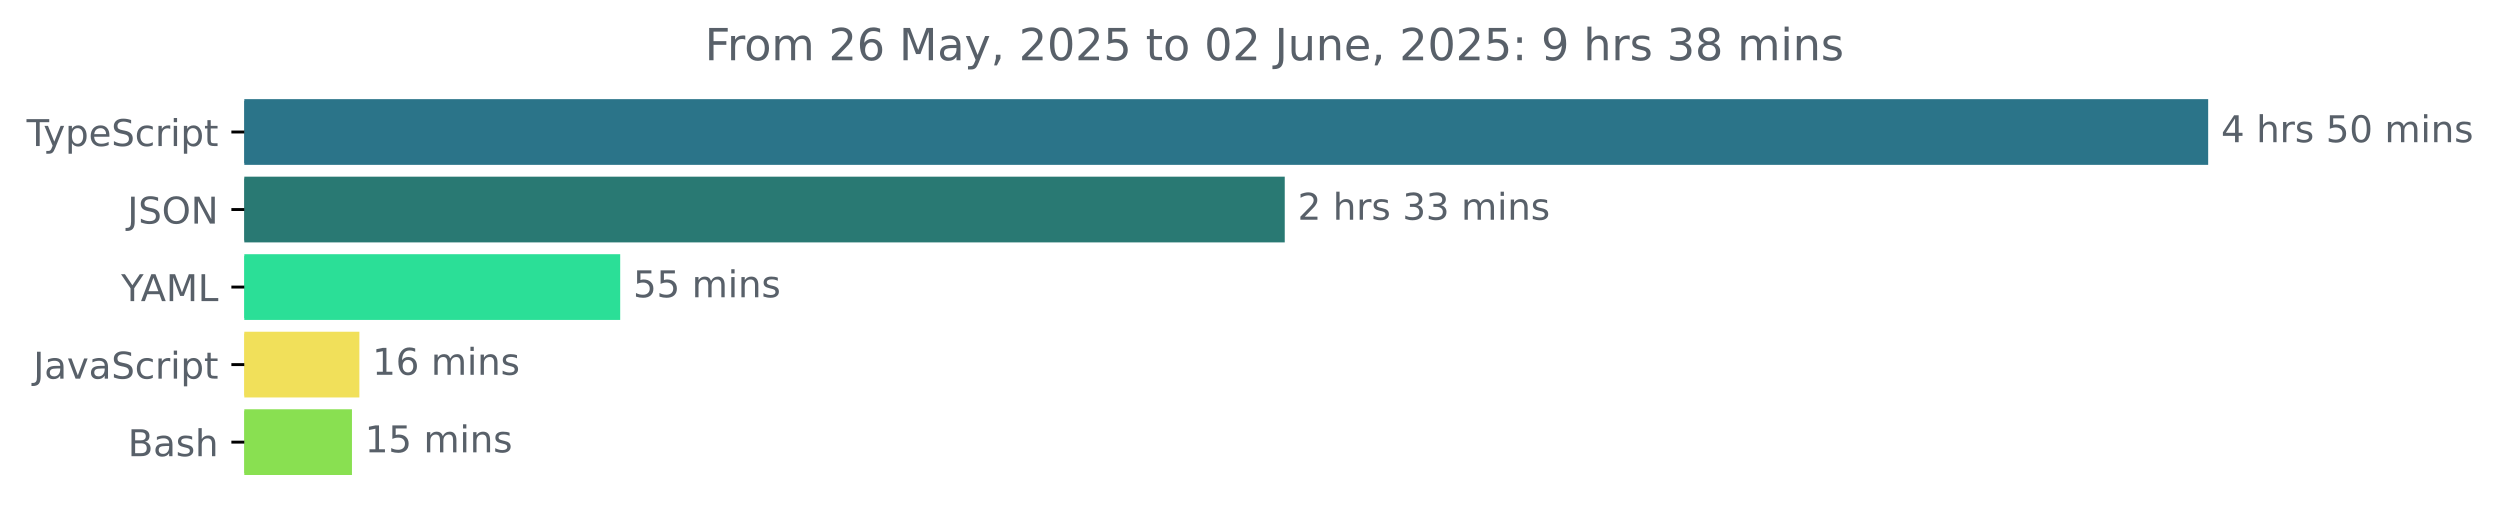
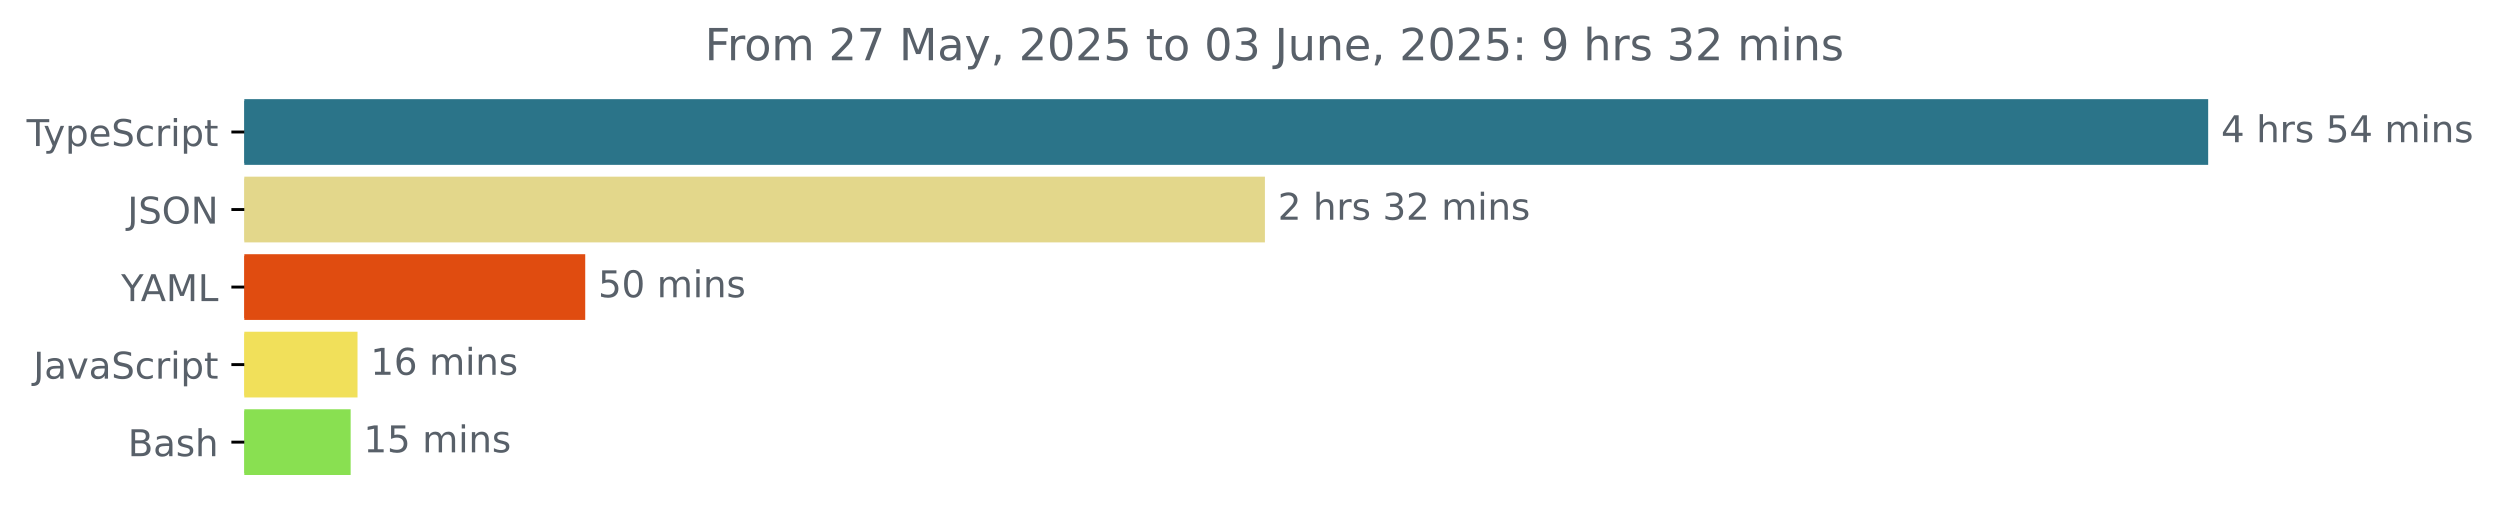
<svg xmlns="http://www.w3.org/2000/svg" xmlns:xlink="http://www.w3.org/1999/xlink" width="677.144pt" height="140.398pt" viewBox="0 0 677.144 140.398" version="1.1">
  <defs>
    <style type="text/css">*{stroke-linejoin: round; stroke-linecap: butt}</style>
  </defs>
  <g id="figure_1">
    <g id="patch_1">
      <path d="M -0 140.398  L 677.144 140.398  L 677.144 0  L -0 0  L -0 140.398  z " style="fill: none" />
    </g>
    <g id="axes_1">
      <g id="patch_2">
-         <path d="M 66.17 27.358  L 597.599 27.358  L 597.599 44.158  L 66.17 44.158  z " clip-path="url(#pc0e8ba1d97)" style="fill: #2b7489; stroke: #2b7489; stroke-linejoin: miter" />
+         <path d="M 66.17 27.358  L 597.599 27.358  L 597.599 44.158  L 66.17 44.158  z " clip-path="url(#p1ebb62d67b)" style="fill: #2b7489; stroke: #2b7489; stroke-linejoin: miter" />
      </g>
      <g id="patch_3">
-         <path d="M 66.17 48.358  L 347.484 48.358  L 347.484 65.158  L 66.17 65.158  z " clip-path="url(#pc0e8ba1d97)" style="fill: #297973; stroke: #297973; stroke-linejoin: miter" />
+         <path d="M 66.17 48.358  L 342.112 48.358  L 342.112 65.158  L 66.17 65.158  z " clip-path="url(#p1ebb62d67b)" style="fill: #e3d78b; stroke: #e3d78b; stroke-linejoin: miter" />
      </g>
      <g id="patch_4">
-         <path d="M 66.17 69.358  L 167.485 69.358  L 167.485 86.158  L 66.17 86.158  z " clip-path="url(#pc0e8ba1d97)" style="fill: #2bdf97; stroke: #2bdf97; stroke-linejoin: miter" />
+         <path d="M 66.17 69.358  L 158.013 69.358  L 158.013 86.158  L 66.17 86.158  z " clip-path="url(#p1ebb62d67b)" style="fill: #e04c10; stroke: #e04c10; stroke-linejoin: miter" />
      </g>
      <g id="patch_5">
-         <path d="M 66.17 90.358  L 96.84 90.358  L 96.84 107.158  L 66.17 107.158  z " clip-path="url(#pc0e8ba1d97)" style="fill: #f1e05a; stroke: #f1e05a; stroke-linejoin: miter" />
+         <path d="M 66.17 90.358  L 96.337 90.358  L 96.337 107.158  L 66.17 107.158  z " clip-path="url(#p1ebb62d67b)" style="fill: #f1e05a; stroke: #f1e05a; stroke-linejoin: miter" />
      </g>
      <g id="patch_6">
-         <path d="M 66.17 111.358  L 94.83 111.358  L 94.83 128.158  L 66.17 128.158  z " clip-path="url(#pc0e8ba1d97)" style="fill: #89e051; stroke: #89e051; stroke-linejoin: miter" />
+         <path d="M 66.17 111.358  L 94.477 111.358  L 94.477 128.158  L 66.17 128.158  z " clip-path="url(#p1ebb62d67b)" style="fill: #89e051; stroke: #89e051; stroke-linejoin: miter" />
      </g>
      <g id="matplotlib.axis_1" />
      <g id="matplotlib.axis_2">
        <g id="ytick_1">
          <g id="line2d_1">
            <defs>
-               <path id="me91e9700c1" d="M 0 0  L -3.5 0  " style="stroke: #000000; stroke-width: 0.8" />
+               <path id="mbf55a55cc4" d="M 0 0  L -3.5 0  " style="stroke: #000000; stroke-width: 0.8" />
            </defs>
            <g>
-               <use xlink:href="#me91e9700c1" x="66.17" y="35.758" style="stroke: #000000; stroke-width: 0.8" />
+               <use xlink:href="#mbf55a55cc4" x="66.17" y="35.758" style="stroke: #000000; stroke-width: 0.8" />
            </g>
          </g>
          <g id="text_1">
            <g style="fill: #586069" transform="translate(7.2 39.55734) scale(0.1 -0.1)">
              <defs>
                <path id="DejaVuSans-54" d="M -19 4666  L 3928 4666  L 3928 4134  L 2272 4134  L 2272 0  L 1638 0  L 1638 4134  L -19 4134  L -19 4666  z " transform="scale(0.015625)" />
                <path id="DejaVuSans-79" d="M 2059 -325  Q 1816 -950 1584 -1140  Q 1353 -1331 966 -1331  L 506 -1331  L 506 -850  L 844 -850  Q 1081 -850 1212 -737  Q 1344 -625 1503 -206  L 1606 56  L 191 3500  L 800 3500  L 1894 763  L 2988 3500  L 3597 3500  L 2059 -325  z " transform="scale(0.015625)" />
                <path id="DejaVuSans-70" d="M 1159 525  L 1159 -1331  L 581 -1331  L 581 3500  L 1159 3500  L 1159 2969  Q 1341 3281 1617 3432  Q 1894 3584 2278 3584  Q 2916 3584 3314 3078  Q 3713 2572 3713 1747  Q 3713 922 3314 415  Q 2916 -91 2278 -91  Q 1894 -91 1617 61  Q 1341 213 1159 525  z M 3116 1747  Q 3116 2381 2855 2742  Q 2594 3103 2138 3103  Q 1681 3103 1420 2742  Q 1159 2381 1159 1747  Q 1159 1113 1420 752  Q 1681 391 2138 391  Q 2594 391 2855 752  Q 3116 1113 3116 1747  z " transform="scale(0.015625)" />
                <path id="DejaVuSans-65" d="M 3597 1894  L 3597 1613  L 953 1613  Q 991 1019 1311 708  Q 1631 397 2203 397  Q 2534 397 2845 478  Q 3156 559 3463 722  L 3463 178  Q 3153 47 2828 -22  Q 2503 -91 2169 -91  Q 1331 -91 842 396  Q 353 884 353 1716  Q 353 2575 817 3079  Q 1281 3584 2069 3584  Q 2775 3584 3186 3129  Q 3597 2675 3597 1894  z M 3022 2063  Q 3016 2534 2758 2815  Q 2500 3097 2075 3097  Q 1594 3097 1305 2825  Q 1016 2553 972 2059  L 3022 2063  z " transform="scale(0.015625)" />
                <path id="DejaVuSans-53" d="M 3425 4513  L 3425 3897  Q 3066 4069 2747 4153  Q 2428 4238 2131 4238  Q 1616 4238 1336 4038  Q 1056 3838 1056 3469  Q 1056 3159 1242 3001  Q 1428 2844 1947 2747  L 2328 2669  Q 3034 2534 3370 2195  Q 3706 1856 3706 1288  Q 3706 609 3251 259  Q 2797 -91 1919 -91  Q 1588 -91 1214 -16  Q 841 59 441 206  L 441 856  Q 825 641 1194 531  Q 1563 422 1919 422  Q 2459 422 2753 634  Q 3047 847 3047 1241  Q 3047 1584 2836 1778  Q 2625 1972 2144 2069  L 1759 2144  Q 1053 2284 737 2584  Q 422 2884 422 3419  Q 422 4038 858 4394  Q 1294 4750 2059 4750  Q 2388 4750 2728 4690  Q 3069 4631 3425 4513  z " transform="scale(0.015625)" />
                <path id="DejaVuSans-63" d="M 3122 3366  L 3122 2828  Q 2878 2963 2633 3030  Q 2388 3097 2138 3097  Q 1578 3097 1268 2742  Q 959 2388 959 1747  Q 959 1106 1268 751  Q 1578 397 2138 397  Q 2388 397 2633 464  Q 2878 531 3122 666  L 3122 134  Q 2881 22 2623 -34  Q 2366 -91 2075 -91  Q 1284 -91 818 406  Q 353 903 353 1747  Q 353 2603 823 3093  Q 1294 3584 2113 3584  Q 2378 3584 2631 3529  Q 2884 3475 3122 3366  z " transform="scale(0.015625)" />
                <path id="DejaVuSans-72" d="M 2631 2963  Q 2534 3019 2420 3045  Q 2306 3072 2169 3072  Q 1681 3072 1420 2755  Q 1159 2438 1159 1844  L 1159 0  L 581 0  L 581 3500  L 1159 3500  L 1159 2956  Q 1341 3275 1631 3429  Q 1922 3584 2338 3584  Q 2397 3584 2469 3576  Q 2541 3569 2628 3553  L 2631 2963  z " transform="scale(0.015625)" />
                <path id="DejaVuSans-69" d="M 603 3500  L 1178 3500  L 1178 0  L 603 0  L 603 3500  z M 603 4863  L 1178 4863  L 1178 4134  L 603 4134  L 603 4863  z " transform="scale(0.015625)" />
                <path id="DejaVuSans-74" d="M 1172 4494  L 1172 3500  L 2356 3500  L 2356 3053  L 1172 3053  L 1172 1153  Q 1172 725 1289 603  Q 1406 481 1766 481  L 2356 481  L 2356 0  L 1766 0  Q 1100 0 847 248  Q 594 497 594 1153  L 594 3053  L 172 3053  L 172 3500  L 594 3500  L 594 4494  L 1172 4494  z " transform="scale(0.015625)" />
              </defs>
              <use xlink:href="#DejaVuSans-54" />
              <use xlink:href="#DejaVuSans-79" x="45.459" />
              <use xlink:href="#DejaVuSans-70" x="104.639" />
              <use xlink:href="#DejaVuSans-65" x="168.115" />
              <use xlink:href="#DejaVuSans-53" x="229.639" />
              <use xlink:href="#DejaVuSans-63" x="293.115" />
              <use xlink:href="#DejaVuSans-72" x="348.096" />
              <use xlink:href="#DejaVuSans-69" x="389.209" />
              <use xlink:href="#DejaVuSans-70" x="416.992" />
              <use xlink:href="#DejaVuSans-74" x="480.469" />
            </g>
          </g>
        </g>
        <g id="ytick_2">
          <g id="line2d_2">
            <g>
-               <use xlink:href="#me91e9700c1" x="66.17" y="56.758" style="stroke: #000000; stroke-width: 0.8" />
+               <use xlink:href="#mbf55a55cc4" x="66.17" y="56.758" style="stroke: #000000; stroke-width: 0.8" />
            </g>
          </g>
          <g id="text_2">
            <g style="fill: #586069" transform="translate(34.51875 60.55734) scale(0.1 -0.1)">
              <defs>
                <path id="DejaVuSans-4a" d="M 628 4666  L 1259 4666  L 1259 325  Q 1259 -519 939 -900  Q 619 -1281 -91 -1281  L -331 -1281  L -331 -750  L -134 -750  Q 284 -750 456 -515  Q 628 -281 628 325  L 628 4666  z " transform="scale(0.015625)" />
                <path id="DejaVuSans-4f" d="M 2522 4238  Q 1834 4238 1429 3725  Q 1025 3213 1025 2328  Q 1025 1447 1429 934  Q 1834 422 2522 422  Q 3209 422 3611 934  Q 4013 1447 4013 2328  Q 4013 3213 3611 3725  Q 3209 4238 2522 4238  z M 2522 4750  Q 3503 4750 4090 4092  Q 4678 3434 4678 2328  Q 4678 1225 4090 567  Q 3503 -91 2522 -91  Q 1538 -91 948 565  Q 359 1222 359 2328  Q 359 3434 948 4092  Q 1538 4750 2522 4750  z " transform="scale(0.015625)" />
                <path id="DejaVuSans-4e" d="M 628 4666  L 1478 4666  L 3547 763  L 3547 4666  L 4159 4666  L 4159 0  L 3309 0  L 1241 3903  L 1241 0  L 628 0  L 628 4666  z " transform="scale(0.015625)" />
              </defs>
              <use xlink:href="#DejaVuSans-4a" />
              <use xlink:href="#DejaVuSans-53" x="29.492" />
              <use xlink:href="#DejaVuSans-4f" x="92.969" />
              <use xlink:href="#DejaVuSans-4e" x="171.68" />
            </g>
          </g>
        </g>
        <g id="ytick_3">
          <g id="line2d_3">
            <g>
-               <use xlink:href="#me91e9700c1" x="66.17" y="77.758" style="stroke: #000000; stroke-width: 0.8" />
+               <use xlink:href="#mbf55a55cc4" x="66.17" y="77.758" style="stroke: #000000; stroke-width: 0.8" />
            </g>
          </g>
          <g id="text_3">
            <g style="fill: #586069" transform="translate(32.79688 81.55734) scale(0.1 -0.1)">
              <defs>
                <path id="DejaVuSans-59" d="M -13 4666  L 666 4666  L 1959 2747  L 3244 4666  L 3922 4666  L 2272 2222  L 2272 0  L 1638 0  L 1638 2222  L -13 4666  z " transform="scale(0.015625)" />
                <path id="DejaVuSans-41" d="M 2188 4044  L 1331 1722  L 3047 1722  L 2188 4044  z M 1831 4666  L 2547 4666  L 4325 0  L 3669 0  L 3244 1197  L 1141 1197  L 716 0  L 50 0  L 1831 4666  z " transform="scale(0.015625)" />
                <path id="DejaVuSans-4d" d="M 628 4666  L 1569 4666  L 2759 1491  L 3956 4666  L 4897 4666  L 4897 0  L 4281 0  L 4281 4097  L 3078 897  L 2444 897  L 1241 4097  L 1241 0  L 628 0  L 628 4666  z " transform="scale(0.015625)" />
                <path id="DejaVuSans-4c" d="M 628 4666  L 1259 4666  L 1259 531  L 3531 531  L 3531 0  L 628 0  L 628 4666  z " transform="scale(0.015625)" />
              </defs>
              <use xlink:href="#DejaVuSans-59" />
              <use xlink:href="#DejaVuSans-41" x="53.334" />
              <use xlink:href="#DejaVuSans-4d" x="121.742" />
              <use xlink:href="#DejaVuSans-4c" x="208.021" />
            </g>
          </g>
        </g>
        <g id="ytick_4">
          <g id="line2d_4">
            <g>
-               <use xlink:href="#me91e9700c1" x="66.17" y="98.758" style="stroke: #000000; stroke-width: 0.8" />
+               <use xlink:href="#mbf55a55cc4" x="66.17" y="98.758" style="stroke: #000000; stroke-width: 0.8" />
            </g>
          </g>
          <g id="text_4">
            <g style="fill: #586069" transform="translate(9.040625 102.5573) scale(0.1 -0.1)">
              <defs>
                <path id="DejaVuSans-61" d="M 2194 1759  Q 1497 1759 1228 1600  Q 959 1441 959 1056  Q 959 750 1161 570  Q 1363 391 1709 391  Q 2188 391 2477 730  Q 2766 1069 2766 1631  L 2766 1759  L 2194 1759  z M 3341 1997  L 3341 0  L 2766 0  L 2766 531  Q 2569 213 2275 61  Q 1981 -91 1556 -91  Q 1019 -91 701 211  Q 384 513 384 1019  Q 384 1609 779 1909  Q 1175 2209 1959 2209  L 2766 2209  L 2766 2266  Q 2766 2663 2505 2880  Q 2244 3097 1772 3097  Q 1472 3097 1187 3025  Q 903 2953 641 2809  L 641 3341  Q 956 3463 1253 3523  Q 1550 3584 1831 3584  Q 2591 3584 2966 3190  Q 3341 2797 3341 1997  z " transform="scale(0.015625)" />
                <path id="DejaVuSans-76" d="M 191 3500  L 800 3500  L 1894 563  L 2988 3500  L 3597 3500  L 2284 0  L 1503 0  L 191 3500  z " transform="scale(0.015625)" />
              </defs>
              <use xlink:href="#DejaVuSans-4a" />
              <use xlink:href="#DejaVuSans-61" x="29.492" />
              <use xlink:href="#DejaVuSans-76" x="90.771" />
              <use xlink:href="#DejaVuSans-61" x="149.951" />
              <use xlink:href="#DejaVuSans-53" x="211.23" />
              <use xlink:href="#DejaVuSans-63" x="274.707" />
              <use xlink:href="#DejaVuSans-72" x="329.688" />
              <use xlink:href="#DejaVuSans-69" x="370.801" />
              <use xlink:href="#DejaVuSans-70" x="398.584" />
              <use xlink:href="#DejaVuSans-74" x="462.061" />
            </g>
          </g>
        </g>
        <g id="ytick_5">
          <g id="line2d_5">
            <g>
-               <use xlink:href="#me91e9700c1" x="66.17" y="119.758" style="stroke: #000000; stroke-width: 0.8" />
+               <use xlink:href="#mbf55a55cc4" x="66.17" y="119.758" style="stroke: #000000; stroke-width: 0.8" />
            </g>
          </g>
          <g id="text_5">
            <g style="fill: #586069" transform="translate(34.63437 123.5573) scale(0.1 -0.1)">
              <defs>
                <path id="DejaVuSans-42" d="M 1259 2228  L 1259 519  L 2272 519  Q 2781 519 3026 730  Q 3272 941 3272 1375  Q 3272 1813 3026 2020  Q 2781 2228 2272 2228  L 1259 2228  z M 1259 4147  L 1259 2741  L 2194 2741  Q 2656 2741 2882 2914  Q 3109 3088 3109 3444  Q 3109 3797 2882 3972  Q 2656 4147 2194 4147  L 1259 4147  z M 628 4666  L 2241 4666  Q 2963 4666 3353 4366  Q 3744 4066 3744 3513  Q 3744 3084 3544 2831  Q 3344 2578 2956 2516  Q 3422 2416 3680 2098  Q 3938 1781 3938 1306  Q 3938 681 3513 340  Q 3088 0 2303 0  L 628 0  L 628 4666  z " transform="scale(0.015625)" />
                <path id="DejaVuSans-73" d="M 2834 3397  L 2834 2853  Q 2591 2978 2328 3040  Q 2066 3103 1784 3103  Q 1356 3103 1142 2972  Q 928 2841 928 2578  Q 928 2378 1081 2264  Q 1234 2150 1697 2047  L 1894 2003  Q 2506 1872 2764 1633  Q 3022 1394 3022 966  Q 3022 478 2636 193  Q 2250 -91 1575 -91  Q 1294 -91 989 -36  Q 684 19 347 128  L 347 722  Q 666 556 975 473  Q 1284 391 1588 391  Q 1994 391 2212 530  Q 2431 669 2431 922  Q 2431 1156 2273 1281  Q 2116 1406 1581 1522  L 1381 1569  Q 847 1681 609 1914  Q 372 2147 372 2553  Q 372 3047 722 3315  Q 1072 3584 1716 3584  Q 2034 3584 2315 3537  Q 2597 3491 2834 3397  z " transform="scale(0.015625)" />
                <path id="DejaVuSans-68" d="M 3513 2113  L 3513 0  L 2938 0  L 2938 2094  Q 2938 2591 2744 2837  Q 2550 3084 2163 3084  Q 1697 3084 1428 2787  Q 1159 2491 1159 1978  L 1159 0  L 581 0  L 581 4863  L 1159 4863  L 1159 2956  Q 1366 3272 1645 3428  Q 1925 3584 2291 3584  Q 2894 3584 3203 3211  Q 3513 2838 3513 2113  z " transform="scale(0.015625)" />
              </defs>
              <use xlink:href="#DejaVuSans-42" />
              <use xlink:href="#DejaVuSans-61" x="68.604" />
              <use xlink:href="#DejaVuSans-73" x="129.883" />
              <use xlink:href="#DejaVuSans-68" x="181.982" />
            </g>
          </g>
        </g>
      </g>
      <g id="text_6">
        <g style="fill: #586069" transform="translate(601.5989 38.5175) scale(0.1 -0.1)">
          <defs>
            <path id="DejaVuSans-34" d="M 2419 4116  L 825 1625  L 2419 1625  L 2419 4116  z M 2253 4666  L 3047 4666  L 3047 1625  L 3713 1625  L 3713 1100  L 3047 1100  L 3047 0  L 2419 0  L 2419 1100  L 313 1100  L 313 1709  L 2253 4666  z " transform="scale(0.015625)" />
            <path id="DejaVuSans-20" transform="scale(0.015625)" />
            <path id="DejaVuSans-35" d="M 691 4666  L 3169 4666  L 3169 4134  L 1269 4134  L 1269 2991  Q 1406 3038 1543 3061  Q 1681 3084 1819 3084  Q 2600 3084 3056 2656  Q 3513 2228 3513 1497  Q 3513 744 3044 326  Q 2575 -91 1722 -91  Q 1428 -91 1123 -41  Q 819 9 494 109  L 494 744  Q 775 591 1075 516  Q 1375 441 1709 441  Q 2250 441 2565 725  Q 2881 1009 2881 1497  Q 2881 1984 2565 2268  Q 2250 2553 1709 2553  Q 1456 2553 1204 2497  Q 953 2441 691 2322  L 691 4666  z " transform="scale(0.015625)" />
-             <path id="DejaVuSans-30" d="M 2034 4250  Q 1547 4250 1301 3770  Q 1056 3291 1056 2328  Q 1056 1369 1301 889  Q 1547 409 2034 409  Q 2525 409 2770 889  Q 3016 1369 3016 2328  Q 3016 3291 2770 3770  Q 2525 4250 2034 4250  z M 2034 4750  Q 2819 4750 3233 4129  Q 3647 3509 3647 2328  Q 3647 1150 3233 529  Q 2819 -91 2034 -91  Q 1250 -91 836 529  Q 422 1150 422 2328  Q 422 3509 836 4129  Q 1250 4750 2034 4750  z " transform="scale(0.015625)" />
            <path id="DejaVuSans-6d" d="M 3328 2828  Q 3544 3216 3844 3400  Q 4144 3584 4550 3584  Q 5097 3584 5394 3201  Q 5691 2819 5691 2113  L 5691 0  L 5113 0  L 5113 2094  Q 5113 2597 4934 2840  Q 4756 3084 4391 3084  Q 3944 3084 3684 2787  Q 3425 2491 3425 1978  L 3425 0  L 2847 0  L 2847 2094  Q 2847 2600 2669 2842  Q 2491 3084 2119 3084  Q 1678 3084 1418 2786  Q 1159 2488 1159 1978  L 1159 0  L 581 0  L 581 3500  L 1159 3500  L 1159 2956  Q 1356 3278 1631 3431  Q 1906 3584 2284 3584  Q 2666 3584 2933 3390  Q 3200 3197 3328 2828  z " transform="scale(0.015625)" />
            <path id="DejaVuSans-6e" d="M 3513 2113  L 3513 0  L 2938 0  L 2938 2094  Q 2938 2591 2744 2837  Q 2550 3084 2163 3084  Q 1697 3084 1428 2787  Q 1159 2491 1159 1978  L 1159 0  L 581 0  L 581 3500  L 1159 3500  L 1159 2956  Q 1366 3272 1645 3428  Q 1925 3584 2291 3584  Q 2894 3584 3203 3211  Q 3513 2838 3513 2113  z " transform="scale(0.015625)" />
          </defs>
          <use xlink:href="#DejaVuSans-34" />
          <use xlink:href="#DejaVuSans-20" x="63.623" />
          <use xlink:href="#DejaVuSans-68" x="95.41" />
          <use xlink:href="#DejaVuSans-72" x="158.789" />
          <use xlink:href="#DejaVuSans-73" x="199.902" />
          <use xlink:href="#DejaVuSans-20" x="252.002" />
          <use xlink:href="#DejaVuSans-35" x="283.789" />
-           <use xlink:href="#DejaVuSans-30" x="347.412" />
+           <use xlink:href="#DejaVuSans-34" x="347.412" />
          <use xlink:href="#DejaVuSans-20" x="411.035" />
          <use xlink:href="#DejaVuSans-6d" x="442.822" />
          <use xlink:href="#DejaVuSans-69" x="540.234" />
          <use xlink:href="#DejaVuSans-6e" x="568.018" />
          <use xlink:href="#DejaVuSans-73" x="631.396" />
        </g>
      </g>
      <g id="text_7">
-         <g style="fill: #586069" transform="translate(351.4837 59.5175) scale(0.1 -0.1)">
+         <g style="fill: #586069" transform="translate(346.1123 59.5175) scale(0.1 -0.1)">
          <defs>
            <path id="DejaVuSans-32" d="M 1228 531  L 3431 531  L 3431 0  L 469 0  L 469 531  Q 828 903 1448 1529  Q 2069 2156 2228 2338  Q 2531 2678 2651 2914  Q 2772 3150 2772 3378  Q 2772 3750 2511 3984  Q 2250 4219 1831 4219  Q 1534 4219 1204 4116  Q 875 4013 500 3803  L 500 4441  Q 881 4594 1212 4672  Q 1544 4750 1819 4750  Q 2544 4750 2975 4387  Q 3406 4025 3406 3419  Q 3406 3131 3298 2873  Q 3191 2616 2906 2266  Q 2828 2175 2409 1742  Q 1991 1309 1228 531  z " transform="scale(0.015625)" />
            <path id="DejaVuSans-33" d="M 2597 2516  Q 3050 2419 3304 2112  Q 3559 1806 3559 1356  Q 3559 666 3084 287  Q 2609 -91 1734 -91  Q 1441 -91 1130 -33  Q 819 25 488 141  L 488 750  Q 750 597 1062 519  Q 1375 441 1716 441  Q 2309 441 2620 675  Q 2931 909 2931 1356  Q 2931 1769 2642 2001  Q 2353 2234 1838 2234  L 1294 2234  L 1294 2753  L 1863 2753  Q 2328 2753 2575 2939  Q 2822 3125 2822 3475  Q 2822 3834 2567 4026  Q 2313 4219 1838 4219  Q 1578 4219 1281 4162  Q 984 4106 628 3988  L 628 4550  Q 988 4650 1302 4700  Q 1616 4750 1894 4750  Q 2613 4750 3031 4423  Q 3450 4097 3450 3541  Q 3450 3153 3228 2886  Q 3006 2619 2597 2516  z " transform="scale(0.015625)" />
          </defs>
          <use xlink:href="#DejaVuSans-32" />
          <use xlink:href="#DejaVuSans-20" x="63.623" />
          <use xlink:href="#DejaVuSans-68" x="95.41" />
          <use xlink:href="#DejaVuSans-72" x="158.789" />
          <use xlink:href="#DejaVuSans-73" x="199.902" />
          <use xlink:href="#DejaVuSans-20" x="252.002" />
          <use xlink:href="#DejaVuSans-33" x="283.789" />
-           <use xlink:href="#DejaVuSans-33" x="347.412" />
+           <use xlink:href="#DejaVuSans-32" x="347.412" />
          <use xlink:href="#DejaVuSans-20" x="411.035" />
          <use xlink:href="#DejaVuSans-6d" x="442.822" />
          <use xlink:href="#DejaVuSans-69" x="540.234" />
          <use xlink:href="#DejaVuSans-6e" x="568.018" />
          <use xlink:href="#DejaVuSans-73" x="631.396" />
        </g>
      </g>
      <g id="text_8">
-         <g style="fill: #586069" transform="translate(171.4855 80.5175) scale(0.1 -0.1)">
+         <g style="fill: #586069" transform="translate(162.0132 80.5175) scale(0.1 -0.1)">
+           <defs>
+             <path id="DejaVuSans-30" d="M 2034 4250  Q 1547 4250 1301 3770  Q 1056 3291 1056 2328  Q 1056 1369 1301 889  Q 1547 409 2034 409  Q 2525 409 2770 889  Q 3016 1369 3016 2328  Q 3016 3291 2770 3770  Q 2525 4250 2034 4250  z M 2034 4750  Q 2819 4750 3233 4129  Q 3647 3509 3647 2328  Q 3647 1150 3233 529  Q 2819 -91 2034 -91  Q 1250 -91 836 529  Q 422 1150 422 2328  Q 422 3509 836 4129  Q 1250 4750 2034 4750  z " transform="scale(0.015625)" />
+           </defs>
          <use xlink:href="#DejaVuSans-35" />
-           <use xlink:href="#DejaVuSans-35" x="63.623" />
+           <use xlink:href="#DejaVuSans-30" x="63.623" />
          <use xlink:href="#DejaVuSans-20" x="127.246" />
          <use xlink:href="#DejaVuSans-6d" x="159.033" />
          <use xlink:href="#DejaVuSans-69" x="256.445" />
          <use xlink:href="#DejaVuSans-6e" x="284.229" />
          <use xlink:href="#DejaVuSans-73" x="347.607" />
        </g>
      </g>
      <g id="text_9">
-         <g style="fill: #586069" transform="translate(100.8398 101.5175) scale(0.1 -0.1)">
+         <g style="fill: #586069" transform="translate(100.3369 101.5175) scale(0.1 -0.1)">
          <defs>
            <path id="DejaVuSans-31" d="M 794 531  L 1825 531  L 1825 4091  L 703 3866  L 703 4441  L 1819 4666  L 2450 4666  L 2450 531  L 3481 531  L 3481 0  L 794 0  L 794 531  z " transform="scale(0.015625)" />
            <path id="DejaVuSans-36" d="M 2113 2584  Q 1688 2584 1439 2293  Q 1191 2003 1191 1497  Q 1191 994 1439 701  Q 1688 409 2113 409  Q 2538 409 2786 701  Q 3034 994 3034 1497  Q 3034 2003 2786 2293  Q 2538 2584 2113 2584  z M 3366 4563  L 3366 3988  Q 3128 4100 2886 4159  Q 2644 4219 2406 4219  Q 1781 4219 1451 3797  Q 1122 3375 1075 2522  Q 1259 2794 1537 2939  Q 1816 3084 2150 3084  Q 2853 3084 3261 2657  Q 3669 2231 3669 1497  Q 3669 778 3244 343  Q 2819 -91 2113 -91  Q 1303 -91 875 529  Q 447 1150 447 2328  Q 447 3434 972 4092  Q 1497 4750 2381 4750  Q 2619 4750 2861 4703  Q 3103 4656 3366 4563  z " transform="scale(0.015625)" />
          </defs>
          <use xlink:href="#DejaVuSans-31" />
          <use xlink:href="#DejaVuSans-36" x="63.623" />
          <use xlink:href="#DejaVuSans-20" x="127.246" />
          <use xlink:href="#DejaVuSans-6d" x="159.033" />
          <use xlink:href="#DejaVuSans-69" x="256.445" />
          <use xlink:href="#DejaVuSans-6e" x="284.229" />
          <use xlink:href="#DejaVuSans-73" x="347.607" />
        </g>
      </g>
      <g id="text_10">
-         <g style="fill: #586069" transform="translate(98.83044 122.5175) scale(0.1 -0.1)">
+         <g style="fill: #586069" transform="translate(98.47736 122.5175) scale(0.1 -0.1)">
          <use xlink:href="#DejaVuSans-31" />
          <use xlink:href="#DejaVuSans-35" x="63.623" />
          <use xlink:href="#DejaVuSans-20" x="127.246" />
          <use xlink:href="#DejaVuSans-6d" x="159.033" />
          <use xlink:href="#DejaVuSans-69" x="256.445" />
          <use xlink:href="#DejaVuSans-6e" x="284.229" />
          <use xlink:href="#DejaVuSans-73" x="347.607" />
        </g>
      </g>
      <g id="text_11">
        <g style="fill: #586069" transform="translate(190.9047 16.31812) scale(0.12 -0.12)">
          <defs>
            <path id="DejaVuSans-46" d="M 628 4666  L 3309 4666  L 3309 4134  L 1259 4134  L 1259 2759  L 3109 2759  L 3109 2228  L 1259 2228  L 1259 0  L 628 0  L 628 4666  z " transform="scale(0.015625)" />
            <path id="DejaVuSans-6f" d="M 1959 3097  Q 1497 3097 1228 2736  Q 959 2375 959 1747  Q 959 1119 1226 758  Q 1494 397 1959 397  Q 2419 397 2687 759  Q 2956 1122 2956 1747  Q 2956 2369 2687 2733  Q 2419 3097 1959 3097  z M 1959 3584  Q 2709 3584 3137 3096  Q 3566 2609 3566 1747  Q 3566 888 3137 398  Q 2709 -91 1959 -91  Q 1206 -91 779 398  Q 353 888 353 1747  Q 353 2609 779 3096  Q 1206 3584 1959 3584  z " transform="scale(0.015625)" />
+             <path id="DejaVuSans-37" d="M 525 4666  L 3525 4666  L 3525 4397  L 1831 0  L 1172 0  L 2766 4134  L 525 4134  L 525 4666  z " transform="scale(0.015625)" />
            <path id="DejaVuSans-2c" d="M 750 794  L 1409 794  L 1409 256  L 897 -744  L 494 -744  L 750 256  L 750 794  z " transform="scale(0.015625)" />
            <path id="DejaVuSans-75" d="M 544 1381  L 544 3500  L 1119 3500  L 1119 1403  Q 1119 906 1312 657  Q 1506 409 1894 409  Q 2359 409 2629 706  Q 2900 1003 2900 1516  L 2900 3500  L 3475 3500  L 3475 0  L 2900 0  L 2900 538  Q 2691 219 2414 64  Q 2138 -91 1772 -91  Q 1169 -91 856 284  Q 544 659 544 1381  z M 1991 3584  L 1991 3584  z " transform="scale(0.015625)" />
            <path id="DejaVuSans-3a" d="M 750 794  L 1409 794  L 1409 0  L 750 0  L 750 794  z M 750 3309  L 1409 3309  L 1409 2516  L 750 2516  L 750 3309  z " transform="scale(0.015625)" />
            <path id="DejaVuSans-39" d="M 703 97  L 703 672  Q 941 559 1184 500  Q 1428 441 1663 441  Q 2288 441 2617 861  Q 2947 1281 2994 2138  Q 2813 1869 2534 1725  Q 2256 1581 1919 1581  Q 1219 1581 811 2004  Q 403 2428 403 3163  Q 403 3881 828 4315  Q 1253 4750 1959 4750  Q 2769 4750 3195 4129  Q 3622 3509 3622 2328  Q 3622 1225 3098 567  Q 2575 -91 1691 -91  Q 1453 -91 1209 -44  Q 966 3 703 97  z M 1959 2075  Q 2384 2075 2632 2365  Q 2881 2656 2881 3163  Q 2881 3666 2632 3958  Q 2384 4250 1959 4250  Q 1534 4250 1286 3958  Q 1038 3666 1038 3163  Q 1038 2656 1286 2365  Q 1534 2075 1959 2075  z " transform="scale(0.015625)" />
-             <path id="DejaVuSans-38" d="M 2034 2216  Q 1584 2216 1326 1975  Q 1069 1734 1069 1313  Q 1069 891 1326 650  Q 1584 409 2034 409  Q 2484 409 2743 651  Q 3003 894 3003 1313  Q 3003 1734 2745 1975  Q 2488 2216 2034 2216  z M 1403 2484  Q 997 2584 770 2862  Q 544 3141 544 3541  Q 544 4100 942 4425  Q 1341 4750 2034 4750  Q 2731 4750 3128 4425  Q 3525 4100 3525 3541  Q 3525 3141 3298 2862  Q 3072 2584 2669 2484  Q 3125 2378 3379 2068  Q 3634 1759 3634 1313  Q 3634 634 3220 271  Q 2806 -91 2034 -91  Q 1263 -91 848 271  Q 434 634 434 1313  Q 434 1759 690 2068  Q 947 2378 1403 2484  z M 1172 3481  Q 1172 3119 1398 2916  Q 1625 2713 2034 2713  Q 2441 2713 2670 2916  Q 2900 3119 2900 3481  Q 2900 3844 2670 4047  Q 2441 4250 2034 4250  Q 1625 4250 1398 4047  Q 1172 3844 1172 3481  z " transform="scale(0.015625)" />
          </defs>
          <use xlink:href="#DejaVuSans-46" />
          <use xlink:href="#DejaVuSans-72" x="50.27" />
          <use xlink:href="#DejaVuSans-6f" x="89.133" />
          <use xlink:href="#DejaVuSans-6d" x="150.314" />
          <use xlink:href="#DejaVuSans-20" x="247.727" />
          <use xlink:href="#DejaVuSans-32" x="279.514" />
-           <use xlink:href="#DejaVuSans-36" x="343.137" />
+           <use xlink:href="#DejaVuSans-37" x="343.137" />
          <use xlink:href="#DejaVuSans-20" x="406.76" />
          <use xlink:href="#DejaVuSans-4d" x="438.547" />
          <use xlink:href="#DejaVuSans-61" x="524.826" />
          <use xlink:href="#DejaVuSans-79" x="586.105" />
          <use xlink:href="#DejaVuSans-2c" x="645.285" />
          <use xlink:href="#DejaVuSans-20" x="677.072" />
          <use xlink:href="#DejaVuSans-32" x="708.859" />
          <use xlink:href="#DejaVuSans-30" x="772.482" />
          <use xlink:href="#DejaVuSans-32" x="836.105" />
          <use xlink:href="#DejaVuSans-35" x="899.729" />
          <use xlink:href="#DejaVuSans-20" x="963.352" />
          <use xlink:href="#DejaVuSans-74" x="995.139" />
          <use xlink:href="#DejaVuSans-6f" x="1034.348" />
          <use xlink:href="#DejaVuSans-20" x="1095.529" />
          <use xlink:href="#DejaVuSans-30" x="1127.316" />
-           <use xlink:href="#DejaVuSans-32" x="1190.939" />
+           <use xlink:href="#DejaVuSans-33" x="1190.939" />
          <use xlink:href="#DejaVuSans-20" x="1254.562" />
          <use xlink:href="#DejaVuSans-4a" x="1286.35" />
          <use xlink:href="#DejaVuSans-75" x="1315.842" />
          <use xlink:href="#DejaVuSans-6e" x="1379.221" />
          <use xlink:href="#DejaVuSans-65" x="1442.6" />
          <use xlink:href="#DejaVuSans-2c" x="1504.123" />
          <use xlink:href="#DejaVuSans-20" x="1535.91" />
          <use xlink:href="#DejaVuSans-32" x="1567.697" />
          <use xlink:href="#DejaVuSans-30" x="1631.32" />
          <use xlink:href="#DejaVuSans-32" x="1694.943" />
          <use xlink:href="#DejaVuSans-35" x="1758.566" />
          <use xlink:href="#DejaVuSans-3a" x="1822.189" />
          <use xlink:href="#DejaVuSans-20" x="1855.881" />
          <use xlink:href="#DejaVuSans-39" x="1887.668" />
          <use xlink:href="#DejaVuSans-20" x="1951.291" />
          <use xlink:href="#DejaVuSans-68" x="1983.078" />
          <use xlink:href="#DejaVuSans-72" x="2046.457" />
          <use xlink:href="#DejaVuSans-73" x="2087.57" />
          <use xlink:href="#DejaVuSans-20" x="2139.67" />
          <use xlink:href="#DejaVuSans-33" x="2171.457" />
-           <use xlink:href="#DejaVuSans-38" x="2235.08" />
+           <use xlink:href="#DejaVuSans-32" x="2235.08" />
          <use xlink:href="#DejaVuSans-20" x="2298.703" />
          <use xlink:href="#DejaVuSans-6d" x="2330.49" />
          <use xlink:href="#DejaVuSans-69" x="2427.902" />
          <use xlink:href="#DejaVuSans-6e" x="2455.686" />
          <use xlink:href="#DejaVuSans-73" x="2519.064" />
        </g>
      </g>
    </g>
  </g>
  <defs>
-     <clipPath id="pc0e8ba1d97">
+     <clipPath id="p1ebb62d67b">
      <rect x="66.17" y="22.318" width="558" height="110.88" />
    </clipPath>
  </defs>
</svg>
